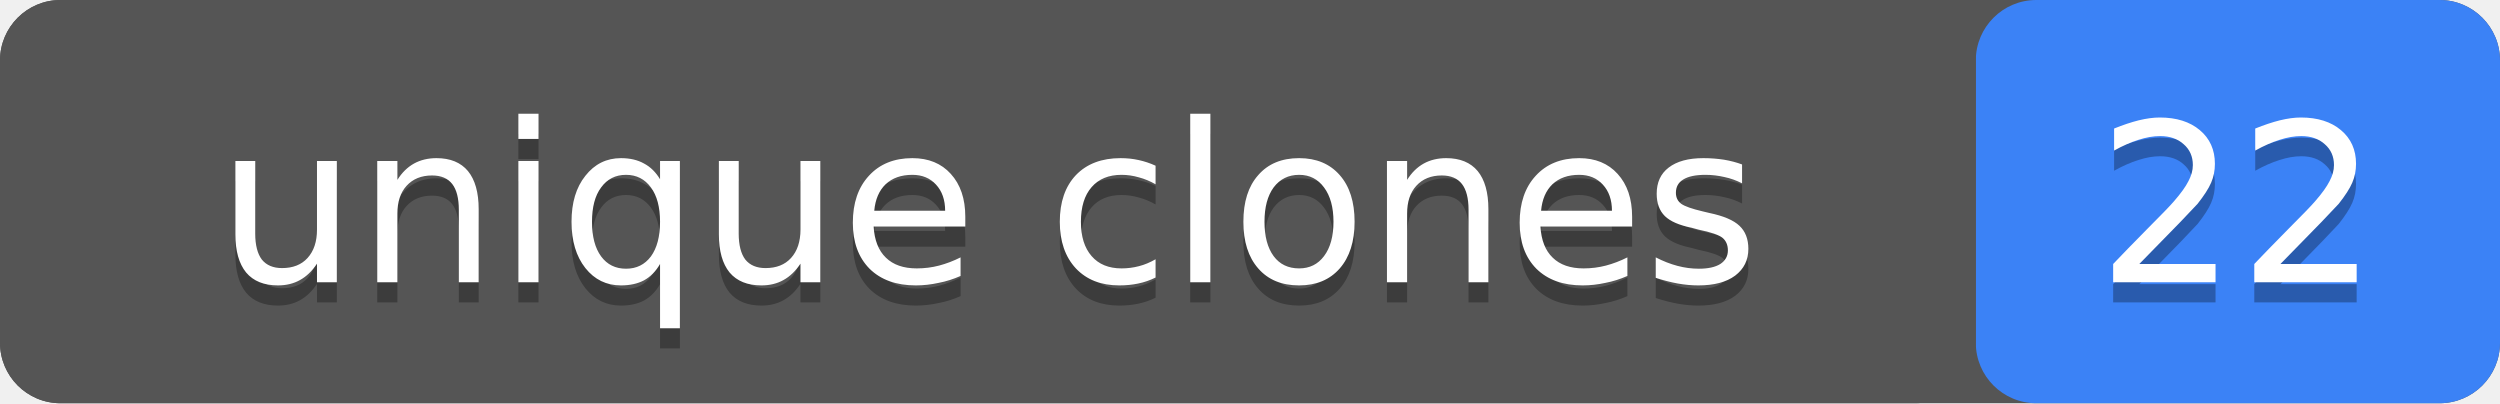
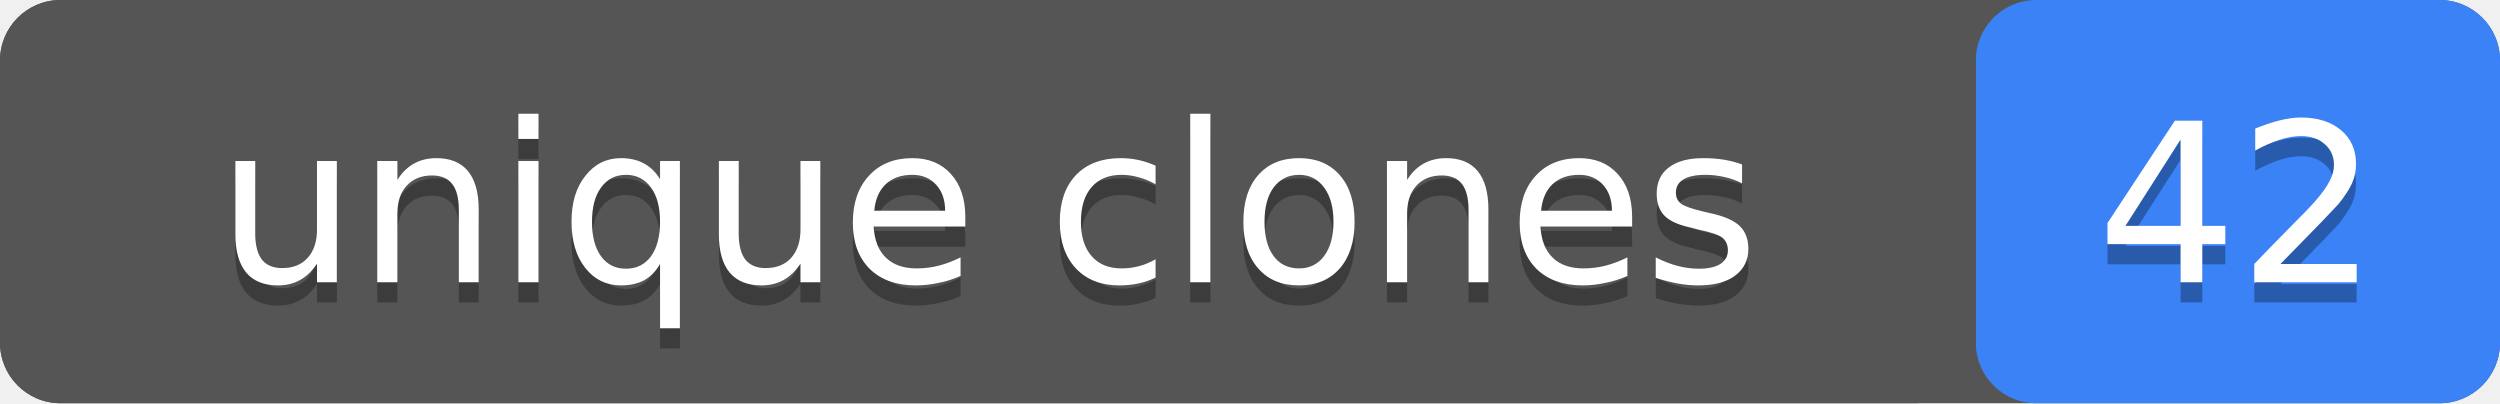
- <svg xmlns="http://www.w3.org/2000/svg" width="124" height="20" role="img" aria-label="unique clones: 22">
+ <svg xmlns="http://www.w3.org/2000/svg" width="124" height="20" role="img" aria-label="unique clones: 42">
  <rect width="124" height="20" rx="3" fill="#555" />
  <rect x="98" width="26" height="20" rx="3" fill="#3b82f6" />
  <rect width="98" height="20" rx="3" fill="#555" />
  <g fill="#fff" text-anchor="middle" font-family="Verdana,Geneva,DejaVu Sans,sans-serif" font-size="11">
    <text x="49" y="15" fill="#010101" fill-opacity=".3">unique clones</text>
    <text x="49" y="14">unique clones</text>
-     <text x="111" y="15" fill="#010101" fill-opacity=".3">22</text>
-     <text x="111" y="14">22</text>
+     <text x="111" y="15" fill="#010101" fill-opacity=".3">42</text>
+     <text x="111" y="14">42</text>
  </g>
</svg>
